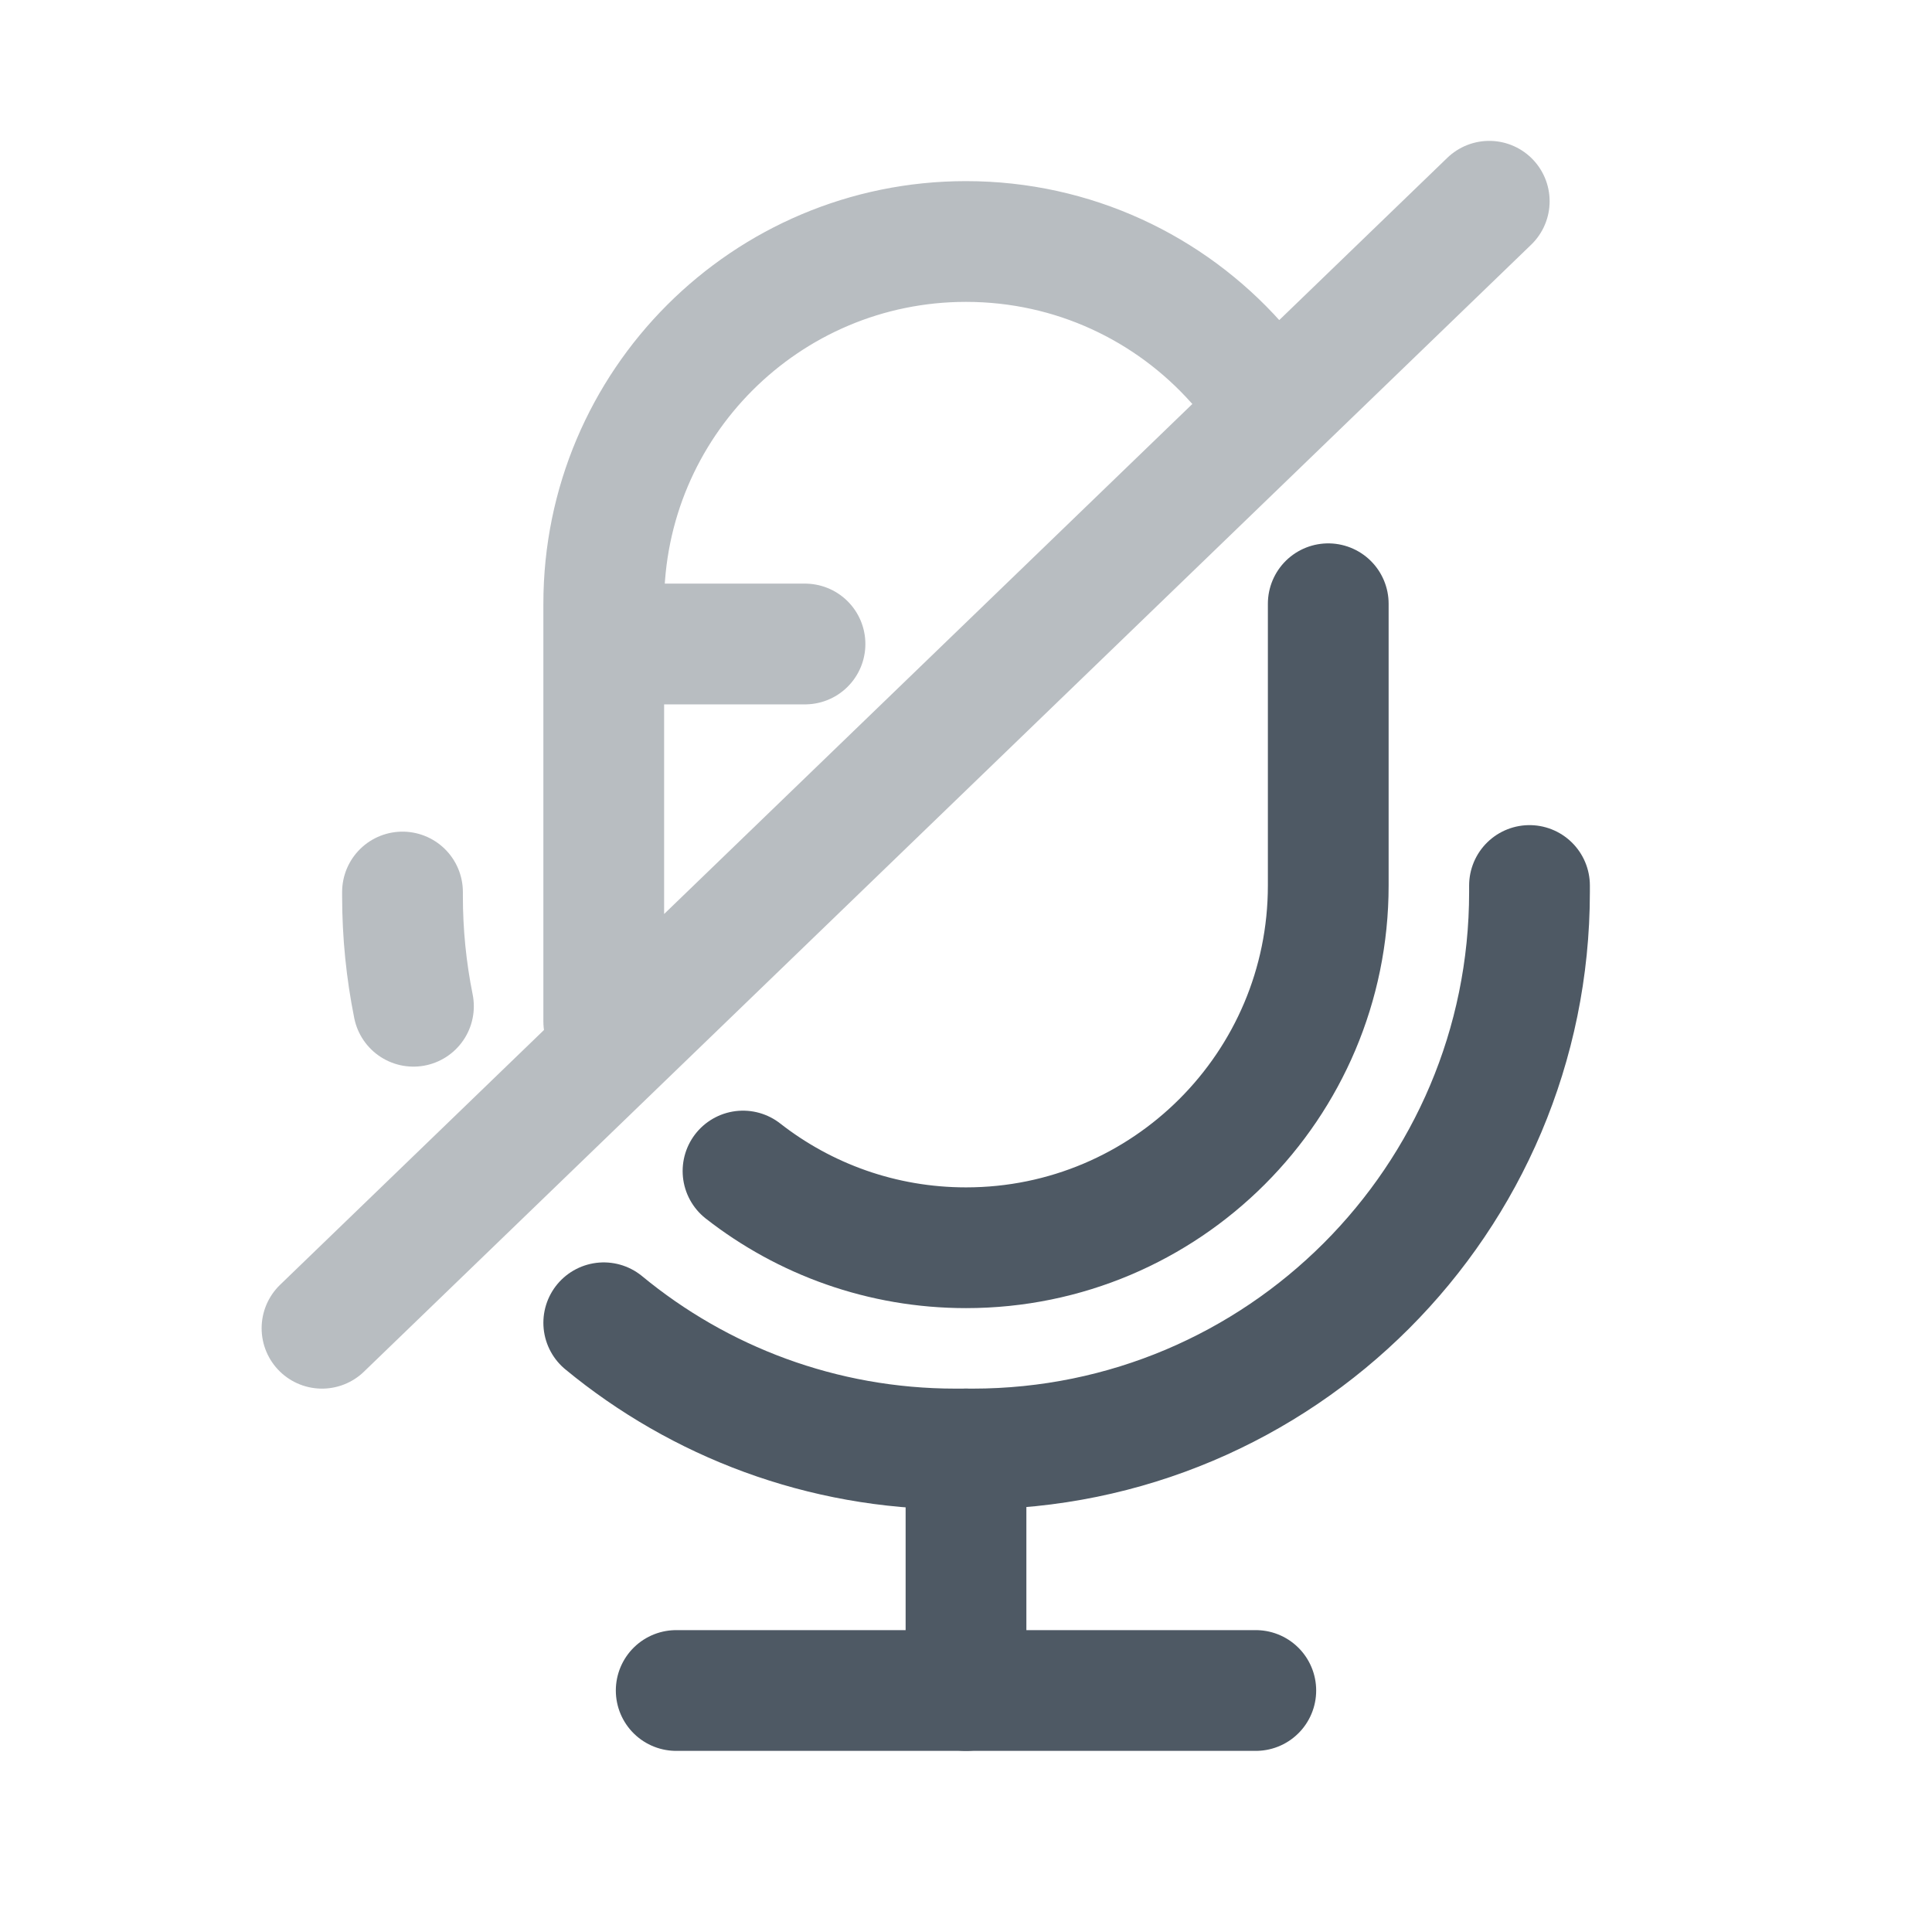
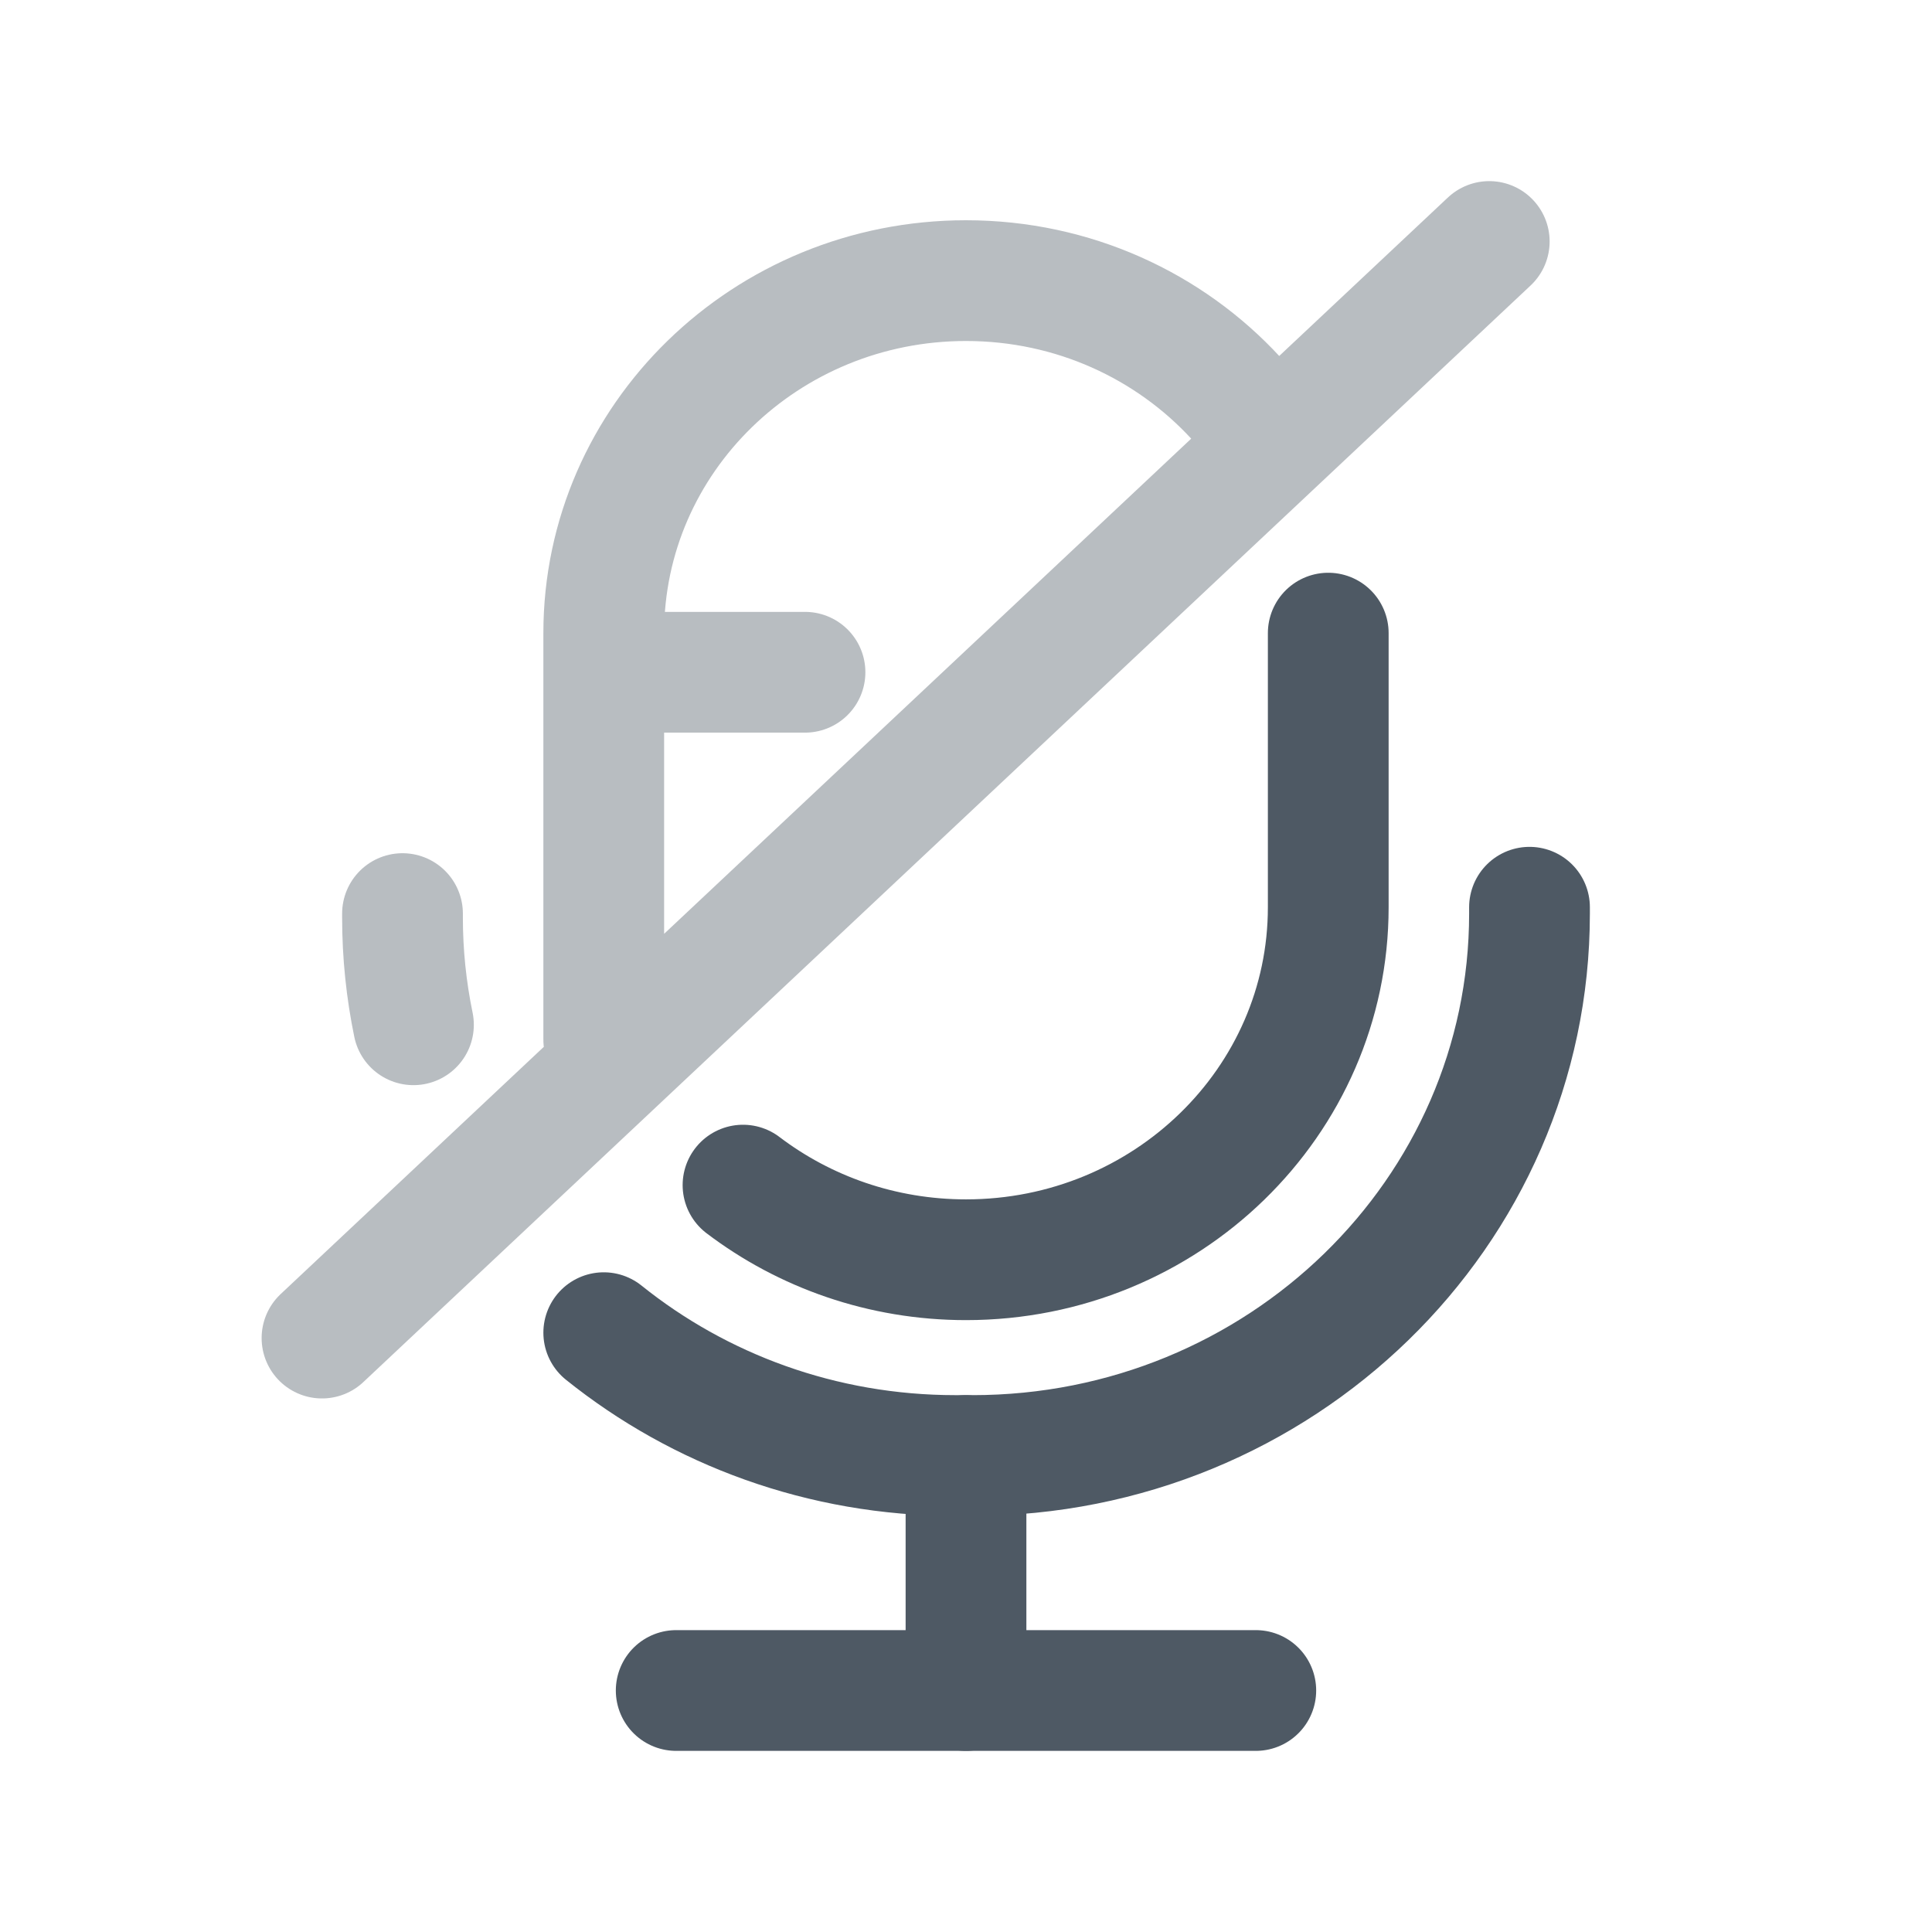
<svg xmlns="http://www.w3.org/2000/svg" width="24" height="24" viewBox="0 0 24 24" fill="none">
-   <path d="M12 21L12 18" stroke="#4E5964" stroke-width="1.5" stroke-linecap="round" />
+   <path d="M12 21L12 18.081" stroke="#4E5964" stroke-width="1.5" stroke-linecap="round" />
  <path d="M8.4 21H15.6" stroke="#4E5964" stroke-width="1.5" stroke-linecap="round" />
-   <path d="M19 11V11.081C19 14.902 15.902 18 12.081 18H11.869C10.21 18 8.687 17.411 7.5 16.432" stroke="#4E5964" stroke-width="1.5" stroke-linecap="round" />
-   <path d="M16.5 7.5V11C16.5 13.485 14.485 15.5 12 15.5C10.956 15.5 9.994 15.144 9.23 14.547" stroke="#4E5964" stroke-width="1.5" stroke-linecap="round" />
-   <path opacity="0.4" d="M8 8H10M18.5 2.5L4 16.5M5 11.081V11.131C5 11.6 5.047 12.057 5.136 12.5M7.5 12.689V7.5C7.5 5.015 9.515 3 12 3C13.333 3 14.53 3.579 15.354 4.5" stroke="#4E5964" stroke-width="1.5" stroke-linecap="round" />
+   <path d="M19 11.27V11.349C19 15.067 15.902 18.081 12.081 18.081H11.869C10.21 18.081 8.687 17.508 7.5 16.555" stroke="#4E5964" stroke-width="1.5" stroke-linecap="round" />
+   <path d="M16.5 7.865V11.27C16.5 13.688 14.485 15.649 12 15.649C10.956 15.649 9.994 15.302 9.23 14.722" stroke="#4E5964" stroke-width="1.5" stroke-linecap="round" />
+   <path opacity="0.4" d="M8 8.351H10M18.5 3L4 16.622M5 11.349V11.398C5 11.854 5.047 12.299 5.136 12.73M7.5 12.914V7.865C7.5 5.447 9.515 3.486 12 3.486C13.333 3.486 14.53 4.05 15.354 4.946" stroke="#4E5964" stroke-width="1.5" stroke-linecap="round" />
</svg>
